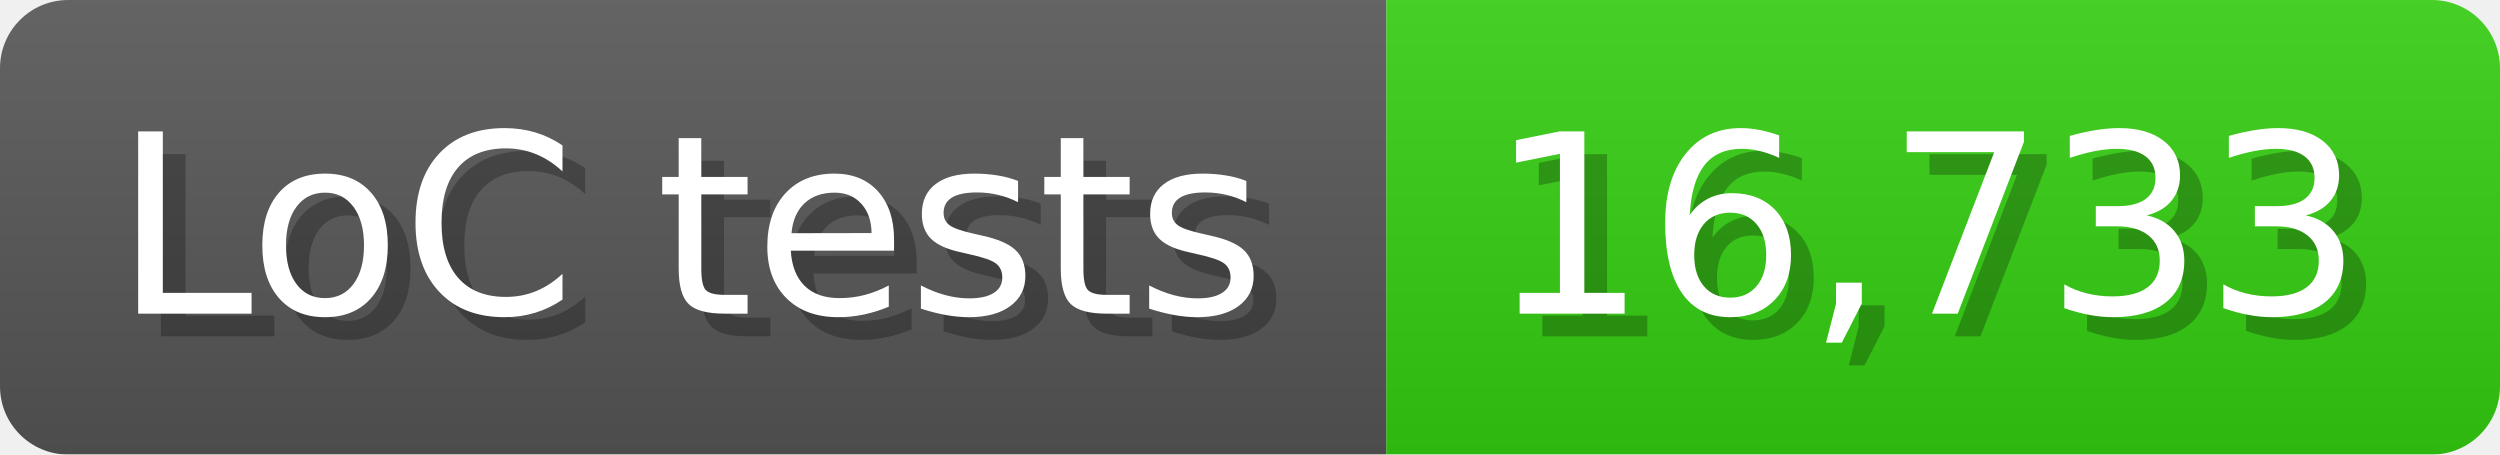
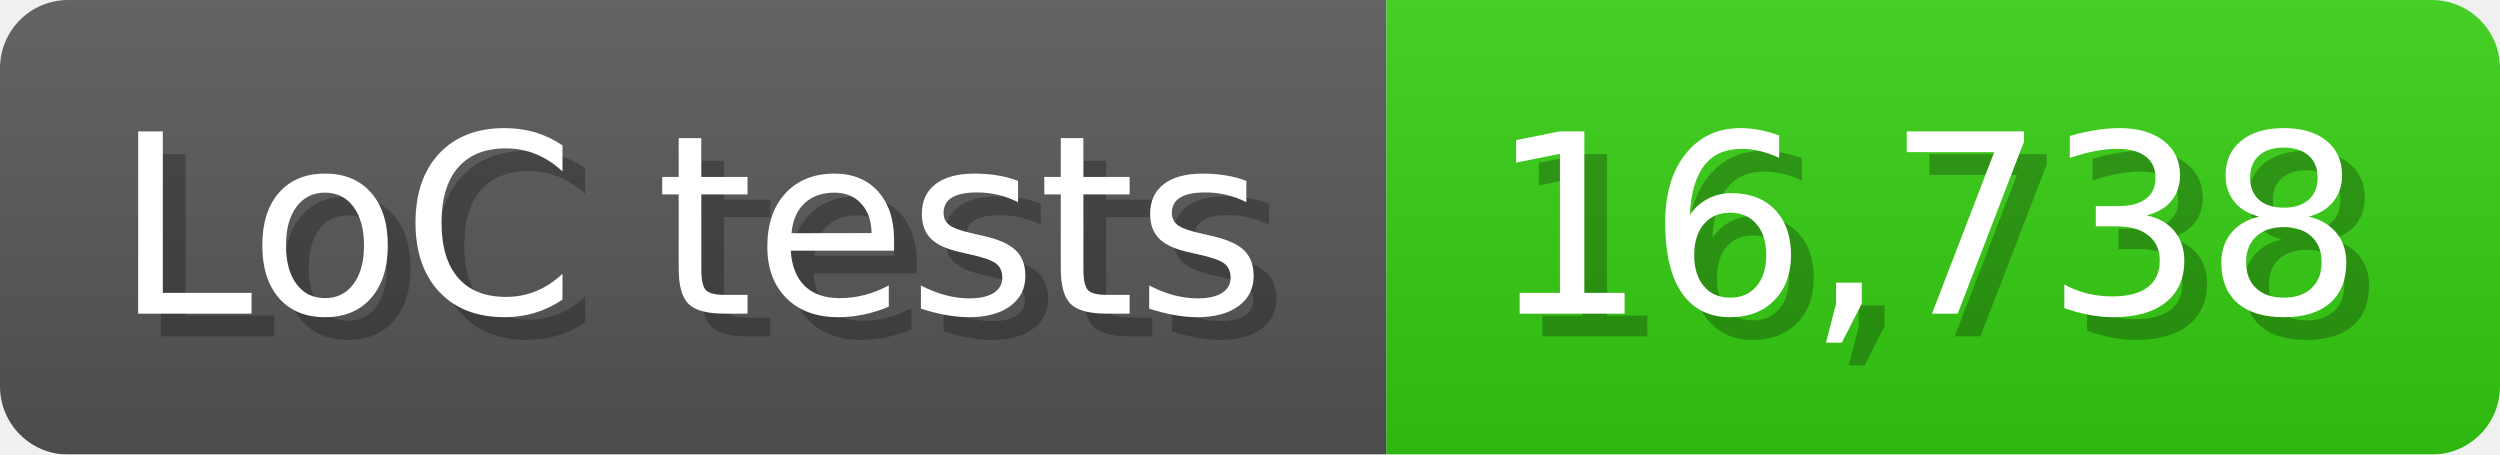
<svg xmlns="http://www.w3.org/2000/svg" width="110" height="20" viewBox="0 0 1100 200">
  <linearGradient id="a" x2="0" y2="100%">
    <stop offset="0" stop-opacity=".1" stop-color="#EEE" />
    <stop offset="1" stop-opacity=".1" />
  </linearGradient>
  <mask id="m">
    <rect width="1100" height="200" rx="30" fill="#FFF" />
  </mask>
  <g mask="url(#m)">
    <rect width="610" height="200" fill="#555" />
    <rect width="490" height="200" fill="#3C1" x="610" />
    <rect width="1100" height="200" fill="url(#a)" />
  </g>
  <g fill="#fff" text-anchor="start" font-family="Verdana,DejaVu Sans,sans-serif" font-size="110">
    <text x="60" y="148" textLength="510" fill="#000" opacity="0.25">LoC tests</text>
    <text x="50" y="138" textLength="510">LoC tests</text>
-     <text x="665" y="148" textLength="390" fill="#000" opacity="0.25">16,733</text>
-     <text x="655" y="138" textLength="390">16,733</text>
+     <text x="665" y="148" textLength="390" fill="#000" opacity="0.25">16,738</text>
+     <text x="655" y="138" textLength="390">16,738</text>
  </g>
</svg>
